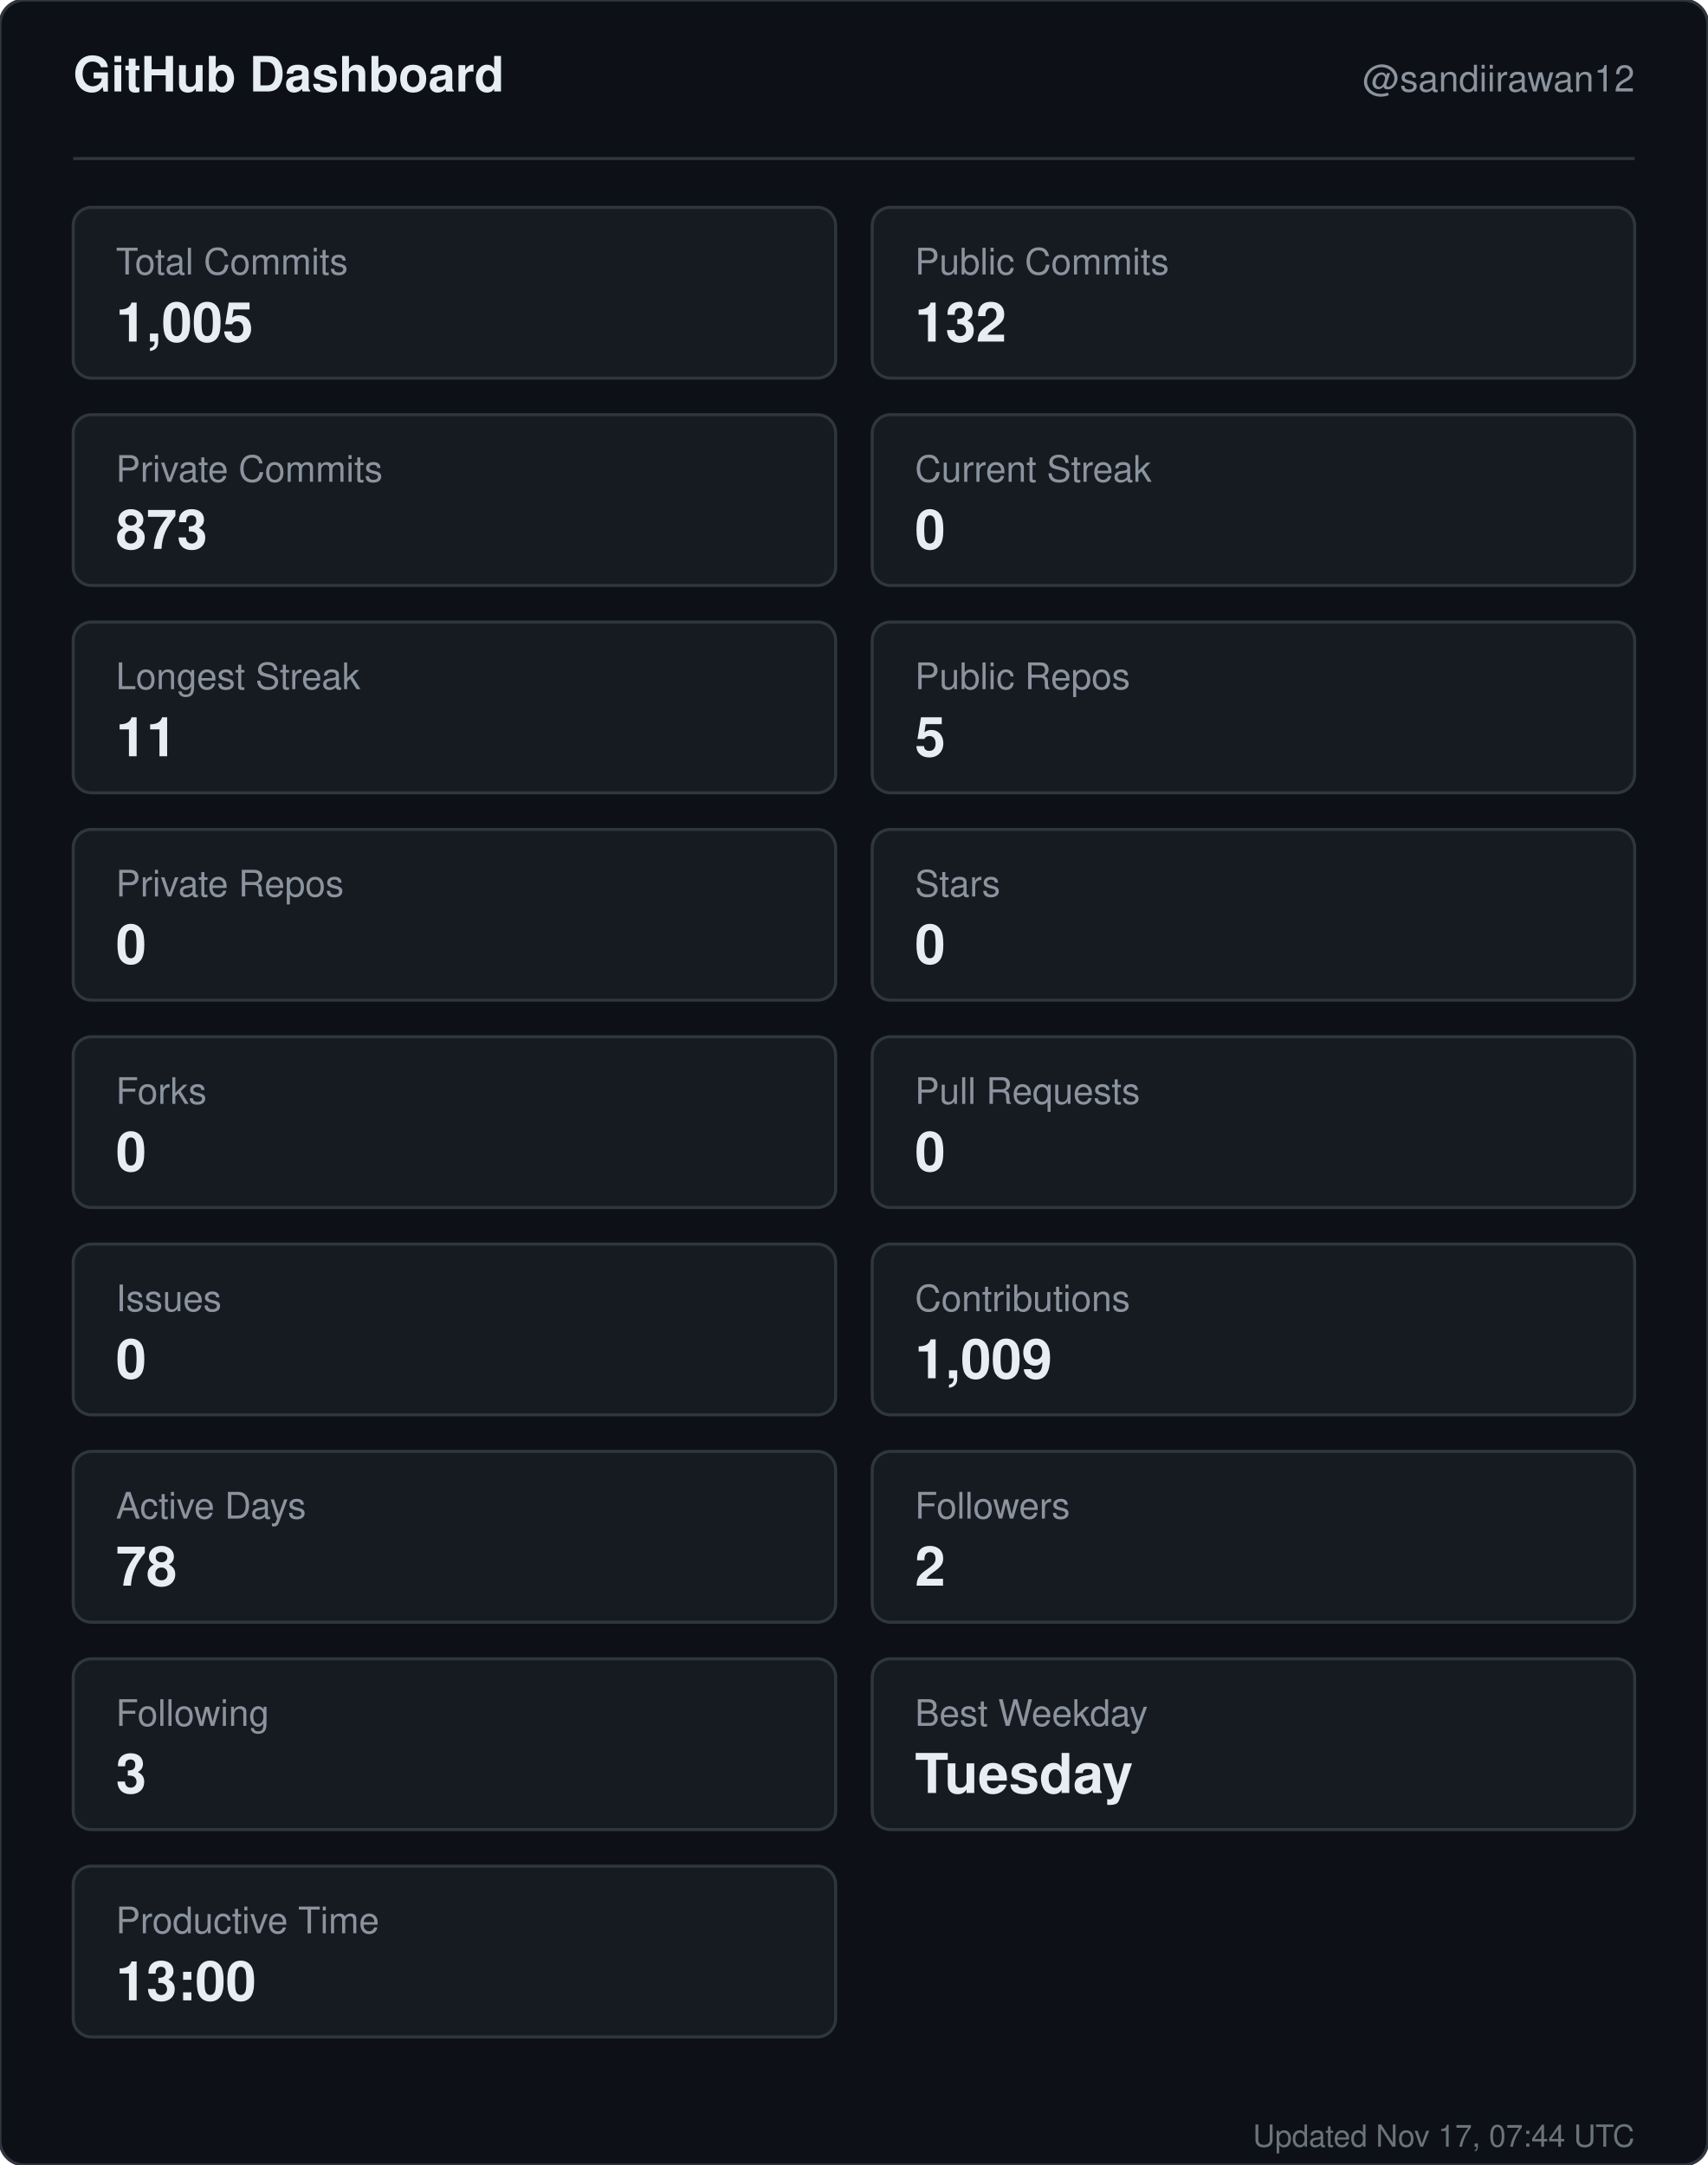
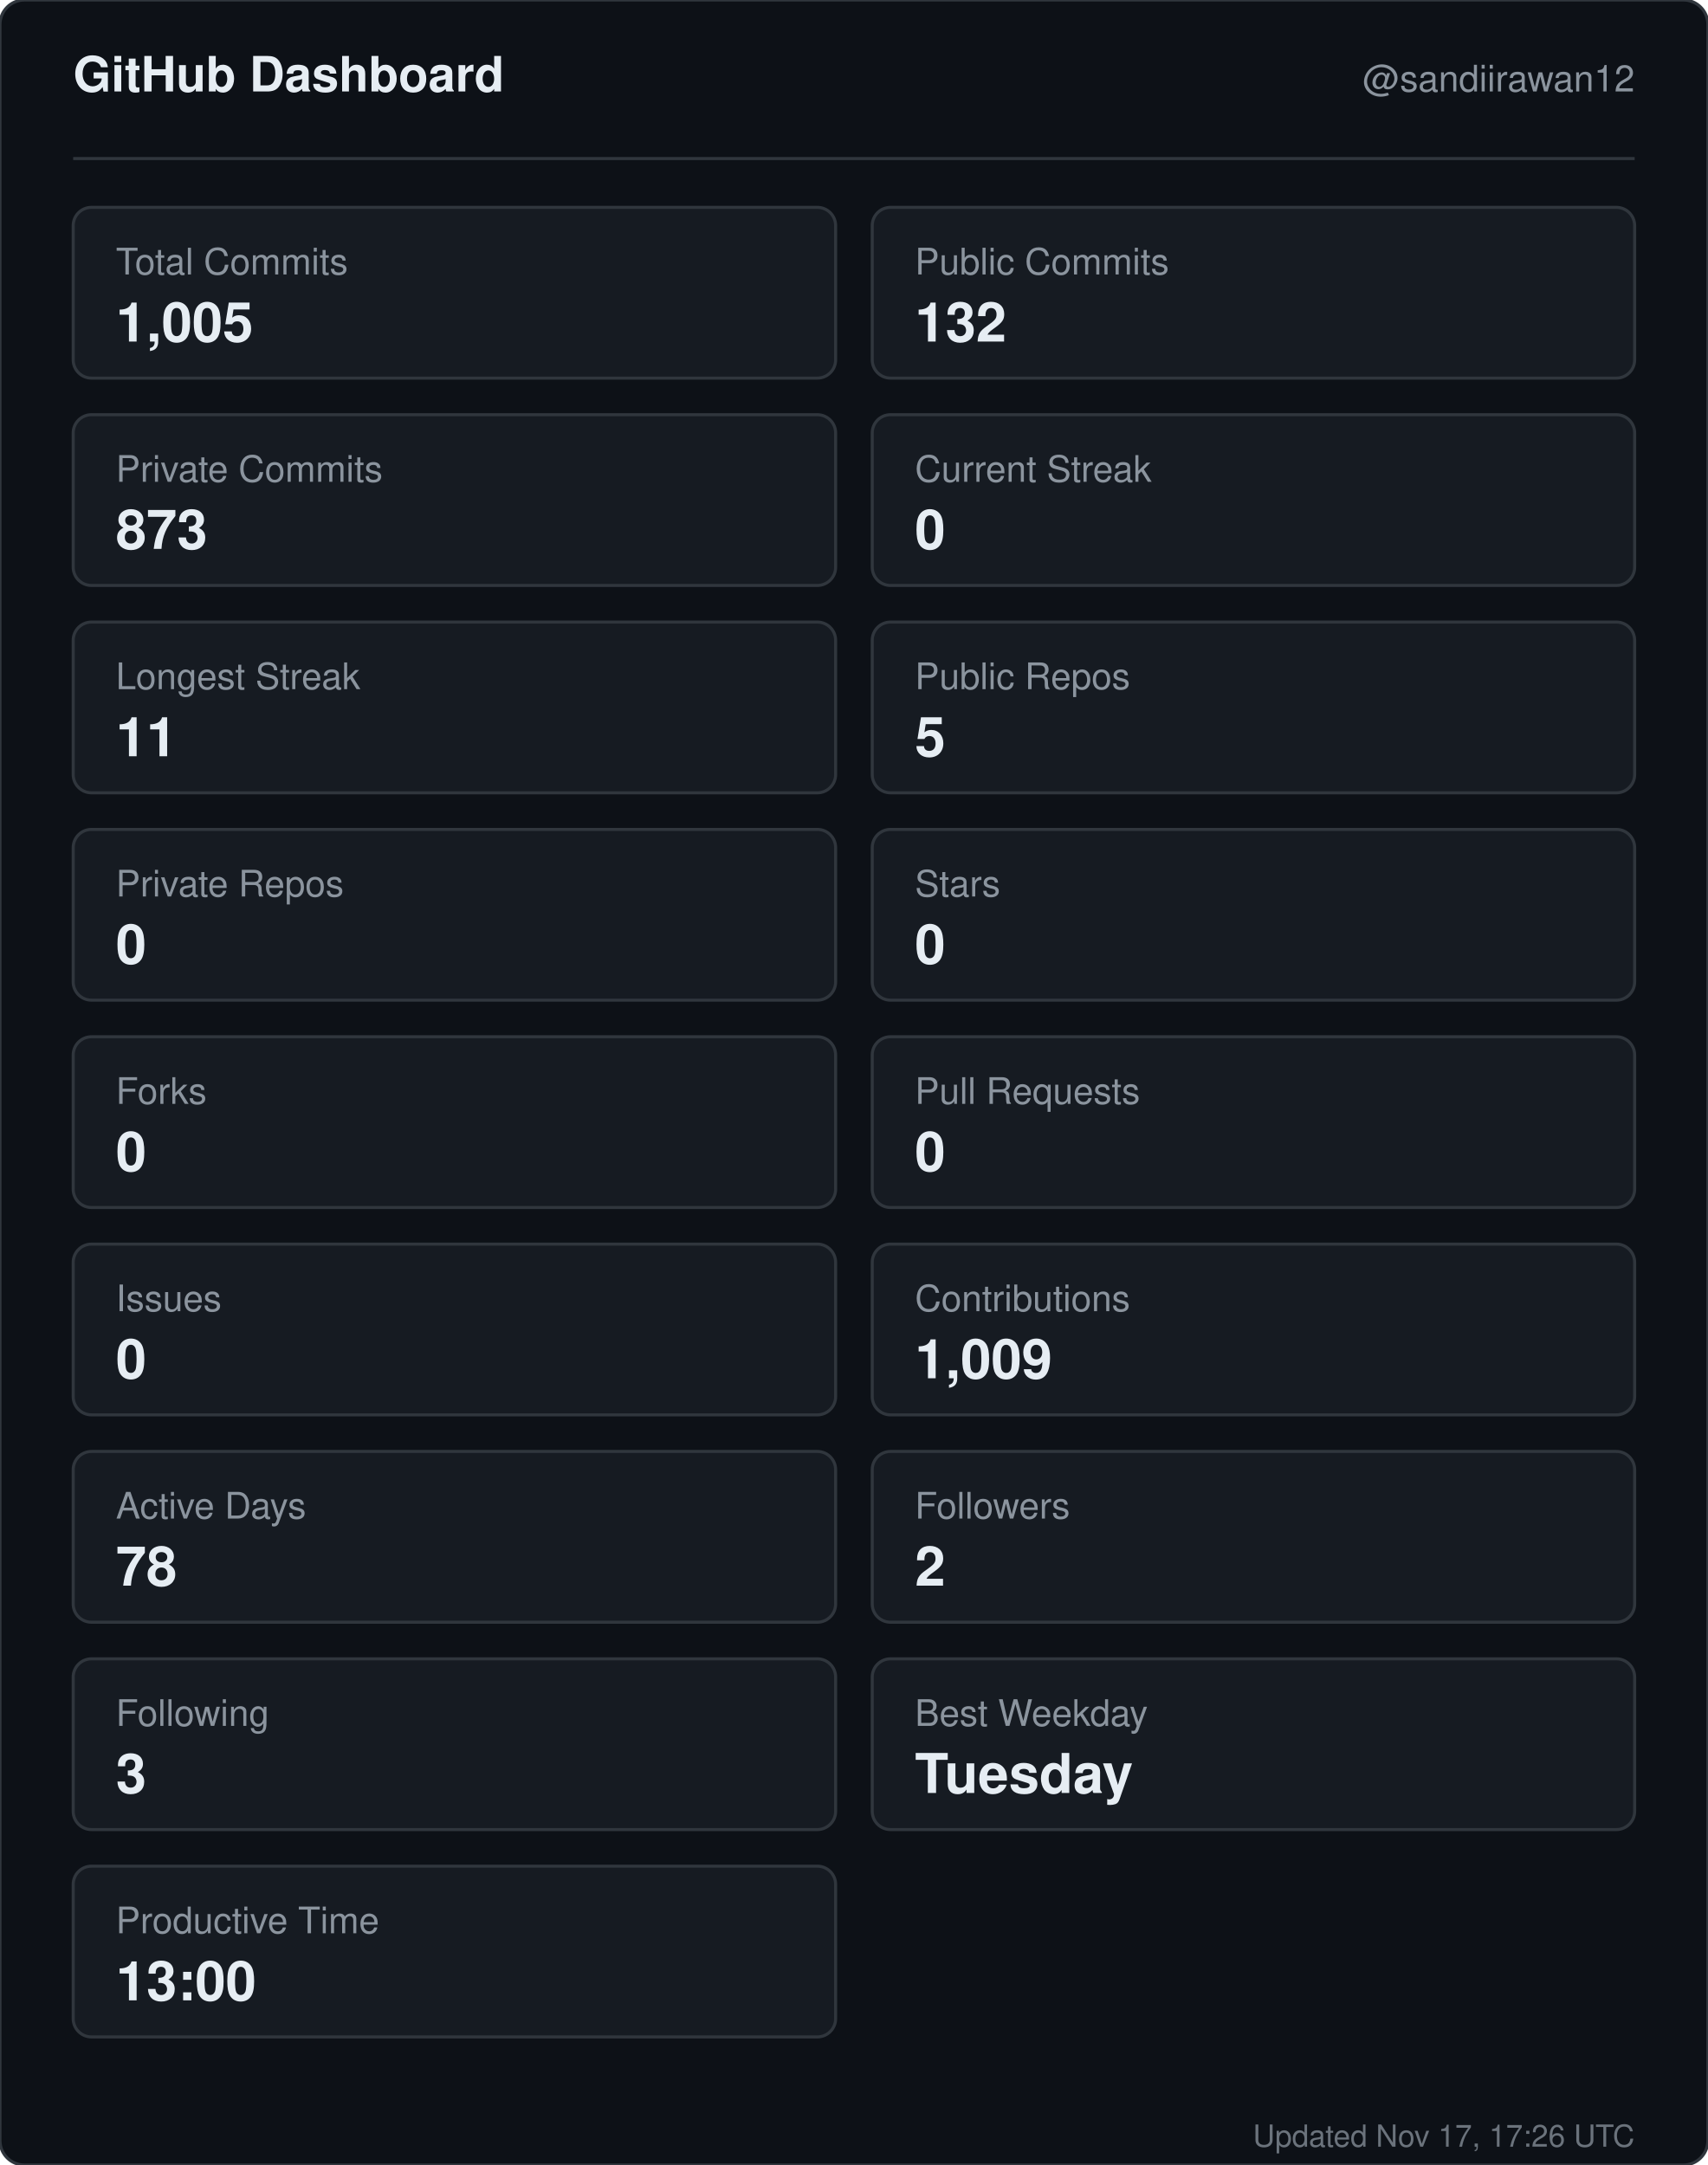
<svg xmlns="http://www.w3.org/2000/svg" width="560" height="710" viewBox="0 0 560 710" role="img" aria-label="GitHub dashboard for sandiirawan12">
  <rect width="560" height="710" rx="8" fill="#0d1117" stroke="#30363d" />
  <g font-family="-apple-system, BlinkMacSystemFont, Segoe UI, Helvetica, Arial, sans-serif">
    <text x="24" y="30" fill="#e6edf3" font-size="16" font-weight="700">GitHub Dashboard</text>
    <text x="536" y="30" fill="#8b949e" font-size="12" text-anchor="end">@sandiirawan12</text>
    <line x1="24" y1="52" x2="536" y2="52" stroke="#30363d" />
    <rect x="24" y="68" width="250" height="56" rx="6" fill="#161b22" stroke="#30363d" />
    <text x="38" y="90" fill="#8b949e" font-size="12">Total Commits</text>
    <text x="38" y="112" fill="#e6edf3" font-size="18" font-weight="700">1,005</text>
    <rect x="286" y="68" width="250" height="56" rx="6" fill="#161b22" stroke="#30363d" />
    <text x="300" y="90" fill="#8b949e" font-size="12">Public Commits</text>
    <text x="300" y="112" fill="#e6edf3" font-size="18" font-weight="700">132</text>
    <rect x="24" y="136" width="250" height="56" rx="6" fill="#161b22" stroke="#30363d" />
    <text x="38" y="158" fill="#8b949e" font-size="12">Private Commits</text>
    <text x="38" y="180" fill="#e6edf3" font-size="18" font-weight="700">873</text>
    <rect x="286" y="136" width="250" height="56" rx="6" fill="#161b22" stroke="#30363d" />
    <text x="300" y="158" fill="#8b949e" font-size="12">Current Streak</text>
    <text x="300" y="180" fill="#e6edf3" font-size="18" font-weight="700">0</text>
    <rect x="24" y="204" width="250" height="56" rx="6" fill="#161b22" stroke="#30363d" />
    <text x="38" y="226" fill="#8b949e" font-size="12">Longest Streak</text>
    <text x="38" y="248" fill="#e6edf3" font-size="18" font-weight="700">11</text>
    <rect x="286" y="204" width="250" height="56" rx="6" fill="#161b22" stroke="#30363d" />
    <text x="300" y="226" fill="#8b949e" font-size="12">Public Repos</text>
    <text x="300" y="248" fill="#e6edf3" font-size="18" font-weight="700">5</text>
    <rect x="24" y="272" width="250" height="56" rx="6" fill="#161b22" stroke="#30363d" />
    <text x="38" y="294" fill="#8b949e" font-size="12">Private Repos</text>
    <text x="38" y="316" fill="#e6edf3" font-size="18" font-weight="700">0</text>
    <rect x="286" y="272" width="250" height="56" rx="6" fill="#161b22" stroke="#30363d" />
    <text x="300" y="294" fill="#8b949e" font-size="12">Stars</text>
    <text x="300" y="316" fill="#e6edf3" font-size="18" font-weight="700">0</text>
    <rect x="24" y="340" width="250" height="56" rx="6" fill="#161b22" stroke="#30363d" />
    <text x="38" y="362" fill="#8b949e" font-size="12">Forks</text>
    <text x="38" y="384" fill="#e6edf3" font-size="18" font-weight="700">0</text>
    <rect x="286" y="340" width="250" height="56" rx="6" fill="#161b22" stroke="#30363d" />
    <text x="300" y="362" fill="#8b949e" font-size="12">Pull Requests</text>
    <text x="300" y="384" fill="#e6edf3" font-size="18" font-weight="700">0</text>
    <rect x="24" y="408" width="250" height="56" rx="6" fill="#161b22" stroke="#30363d" />
    <text x="38" y="430" fill="#8b949e" font-size="12">Issues</text>
    <text x="38" y="452" fill="#e6edf3" font-size="18" font-weight="700">0</text>
    <rect x="286" y="408" width="250" height="56" rx="6" fill="#161b22" stroke="#30363d" />
    <text x="300" y="430" fill="#8b949e" font-size="12">Contributions</text>
    <text x="300" y="452" fill="#e6edf3" font-size="18" font-weight="700">1,009</text>
    <rect x="24" y="476" width="250" height="56" rx="6" fill="#161b22" stroke="#30363d" />
    <text x="38" y="498" fill="#8b949e" font-size="12">Active Days</text>
    <text x="38" y="520" fill="#e6edf3" font-size="18" font-weight="700">78</text>
    <rect x="286" y="476" width="250" height="56" rx="6" fill="#161b22" stroke="#30363d" />
    <text x="300" y="498" fill="#8b949e" font-size="12">Followers</text>
    <text x="300" y="520" fill="#e6edf3" font-size="18" font-weight="700">2</text>
    <rect x="24" y="544" width="250" height="56" rx="6" fill="#161b22" stroke="#30363d" />
    <text x="38" y="566" fill="#8b949e" font-size="12">Following</text>
    <text x="38" y="588" fill="#e6edf3" font-size="18" font-weight="700">3</text>
    <rect x="286" y="544" width="250" height="56" rx="6" fill="#161b22" stroke="#30363d" />
    <text x="300" y="566" fill="#8b949e" font-size="12">Best Weekday</text>
    <text x="300" y="588" fill="#e6edf3" font-size="18" font-weight="700">Tuesday</text>
    <rect x="24" y="612" width="250" height="56" rx="6" fill="#161b22" stroke="#30363d" />
    <text x="38" y="634" fill="#8b949e" font-size="12">Productive Time</text>
    <text x="38" y="656" fill="#e6edf3" font-size="18" font-weight="700">13:00</text>
-     <text x="536" y="704" fill="#8b949e" font-size="10" text-anchor="end" opacity="0.75">Updated Nov 17, 07:44 UTC</text>
+     <text x="536" y="704" fill="#8b949e" font-size="10" text-anchor="end" opacity="0.75">Updated Nov 17, 17:26 UTC</text>
  </g>
</svg>
